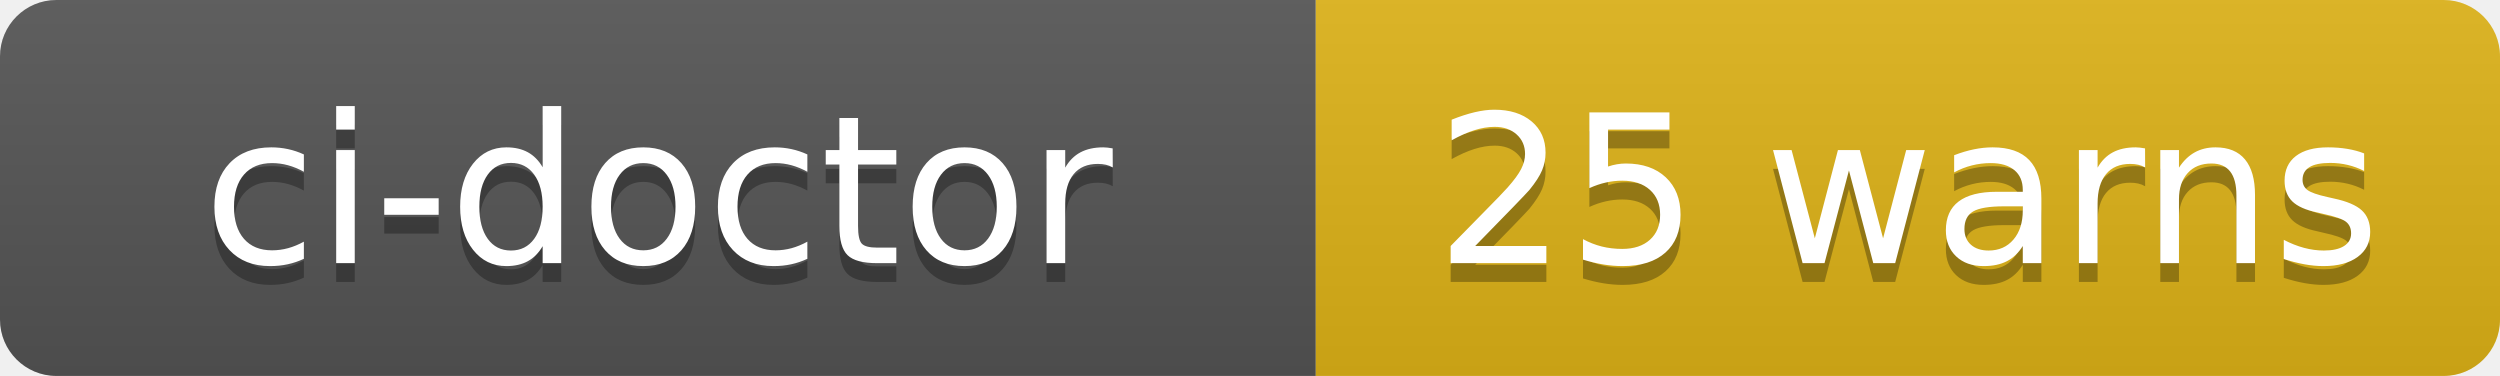
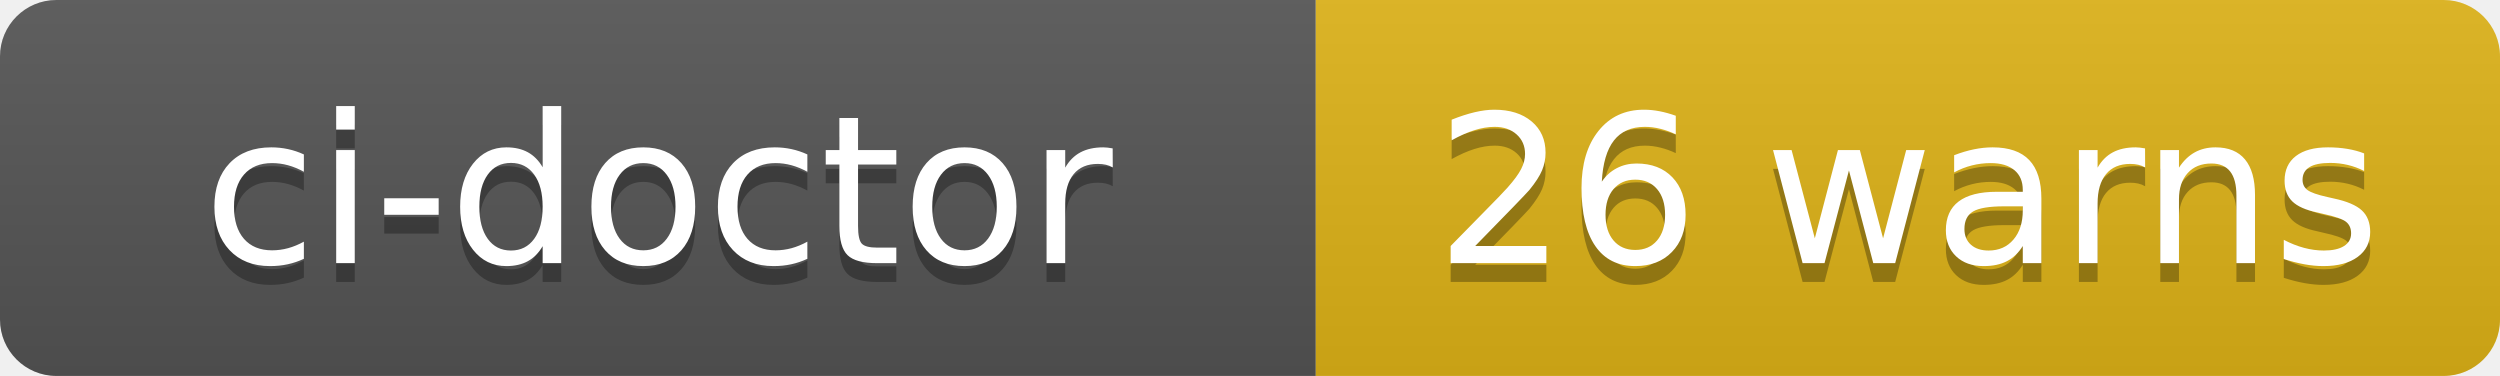
- <svg xmlns="http://www.w3.org/2000/svg" width="133" height="20" role="img" aria-label="ci-doctor: 25 warns">
+ <svg xmlns="http://www.w3.org/2000/svg" width="133" height="20" role="img" aria-label="ci-doctor: 26 warns">
  <linearGradient id="s" x2="0" y2="100%">
    <stop offset="0" stop-color="#bbb" stop-opacity=".1" />
    <stop offset="1" stop-opacity=".1" />
  </linearGradient>
  <clipPath id="r">
    <rect width="133" height="20" rx="3" fill="#fff" />
  </clipPath>
  <g clip-path="url(#r)">
    <rect width="70" height="20" fill="#555" />
    <rect x="70" width="63" height="20" fill="#dfb317" />
    <rect width="133" height="20" fill="url(#s)" />
  </g>
  <g fill="#fff" text-anchor="middle" font-family="Verdana,Geneva,DejaVu Sans,sans-serif" text-rendering="geometricPrecision" font-size="110">
    <text aria-hidden="true" x="350" y="150" fill="#010101" fill-opacity=".3" transform="scale(.1)" textLength="580">ci-doctor</text>
    <text x="350" y="140" transform="scale(.1)" fill="#fff" textLength="580">ci-doctor</text>
-     <text aria-hidden="true" x="1015" y="150" fill="#010101" fill-opacity=".3" transform="scale(.1)" textLength="510">25 warns</text>
-     <text x="1015" y="140" transform="scale(.1)" fill="#fff" textLength="510">25 warns</text>
+     <text aria-hidden="true" x="1015" y="150" fill="#010101" fill-opacity=".3" transform="scale(.1)" textLength="510">26 warns</text>
+     <text x="1015" y="140" transform="scale(.1)" fill="#fff" textLength="510">26 warns</text>
  </g>
</svg>
